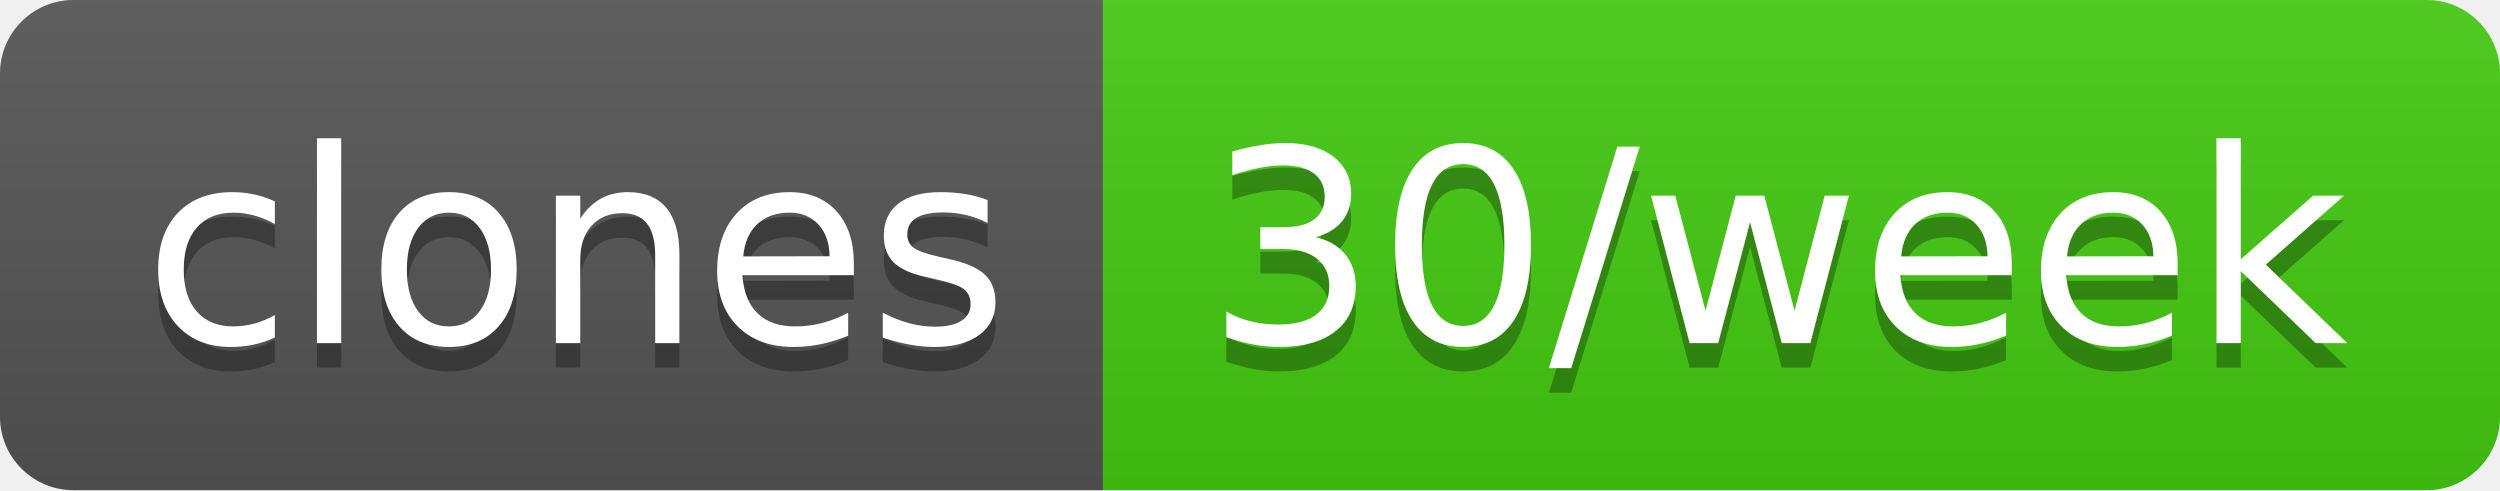
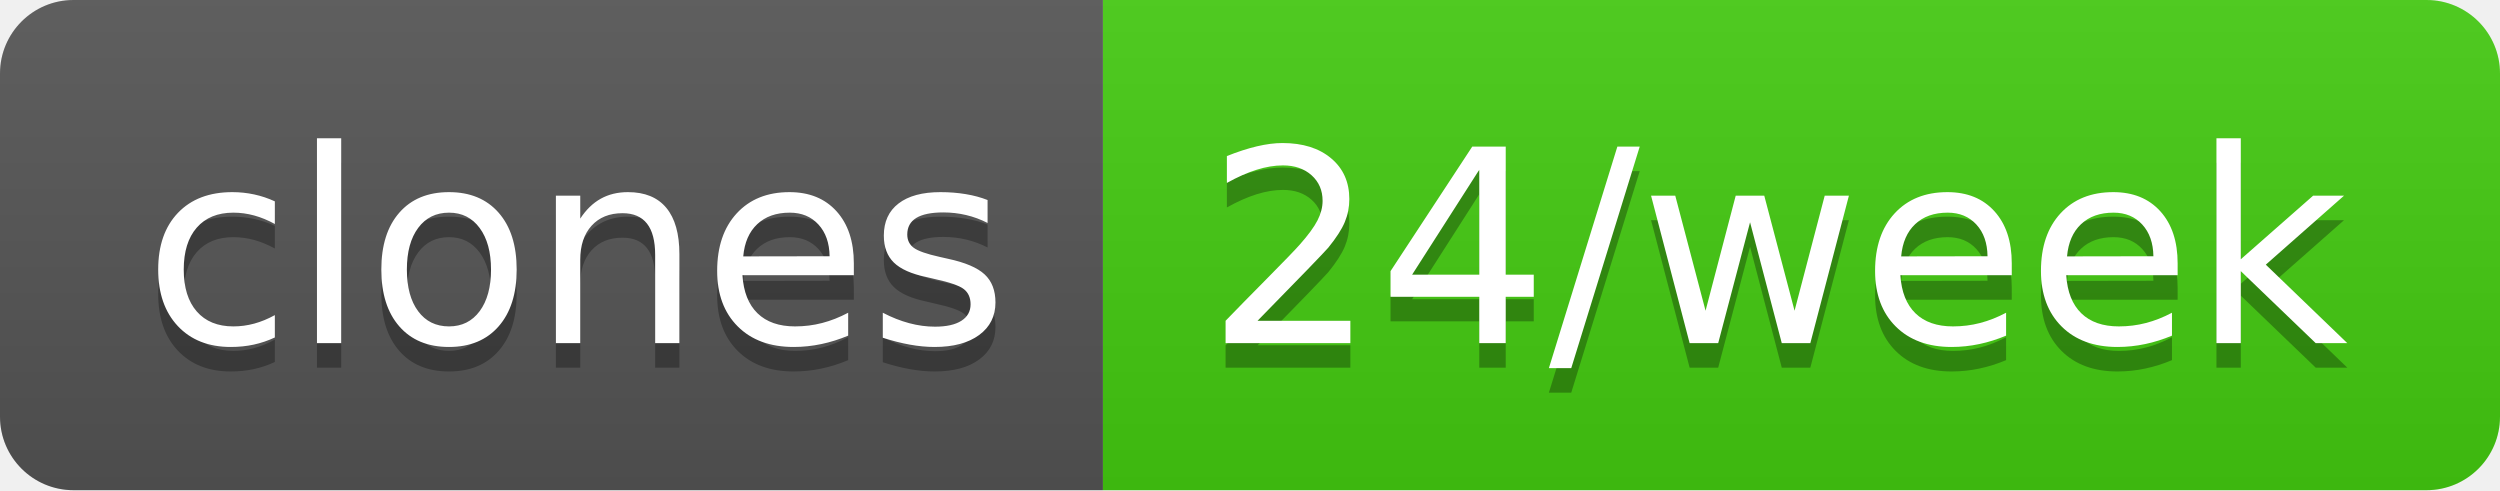
- <svg xmlns="http://www.w3.org/2000/svg" width="102" height="20" role="img" aria-label="clones: 30/week">
+ <svg xmlns="http://www.w3.org/2000/svg" width="102" height="20" role="img" aria-label="clones: 24/week">
  <linearGradient id="s" x2="0" y2="100%">
    <stop offset="0" stop-color="#bbb" stop-opacity=".1" />
    <stop offset="1" stop-opacity=".1" />
  </linearGradient>
  <clipPath id="r">
    <rect width="102" height="20" rx="3" fill="#fff" />
  </clipPath>
  <g clip-path="url(#r)">
    <rect width="45" height="20" fill="#555" />
    <rect x="45" width="57" height="20" fill="#4c1" />
    <rect width="102" height="20" fill="url(#s)" />
  </g>
  <g fill="#fff" text-anchor="middle" font-family="Verdana,Geneva,DejaVu Sans,sans-serif" text-rendering="geometricPrecision" font-size="110">
    <text aria-hidden="true" x="235" y="150" fill="#010101" fill-opacity=".3" transform="scale(.1)" textLength="350">clones</text>
    <text x="235" y="140" transform="scale(.1)" fill="#fff" textLength="350">clones</text>
-     <text aria-hidden="true" x="725" y="150" fill="#010101" fill-opacity=".3" transform="scale(.1)" textLength="470">30/week</text>
-     <text x="725" y="140" transform="scale(.1)" fill="#fff" textLength="470">30/week</text>
+     <text aria-hidden="true" x="725" y="150" fill="#010101" fill-opacity=".3" transform="scale(.1)" textLength="470">24/week</text>
+     <text x="725" y="140" transform="scale(.1)" fill="#fff" textLength="470">24/week</text>
  </g>
</svg>
